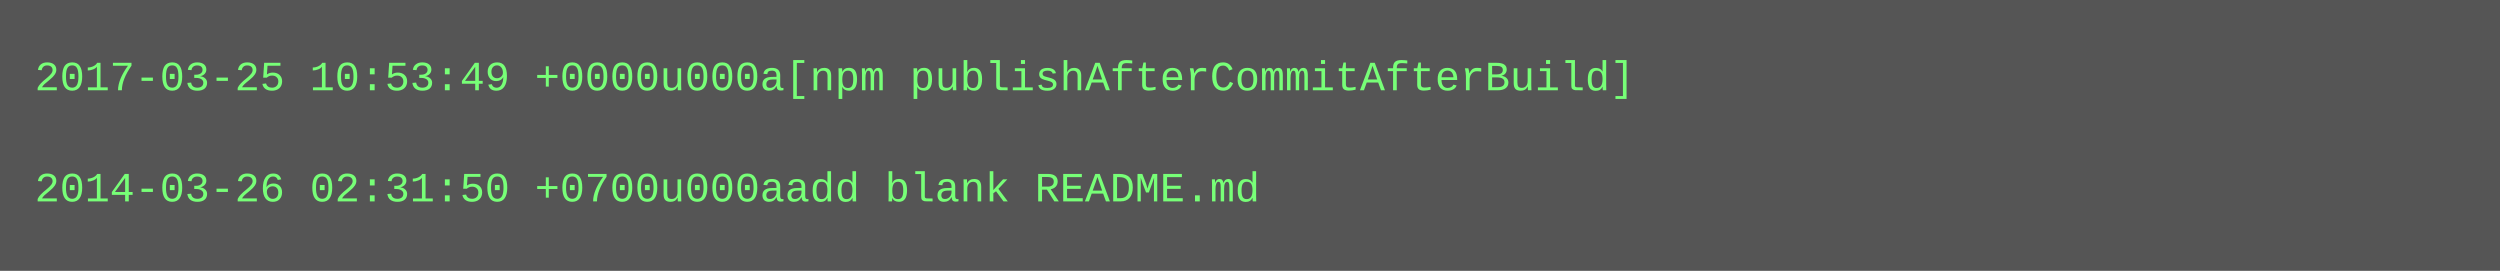
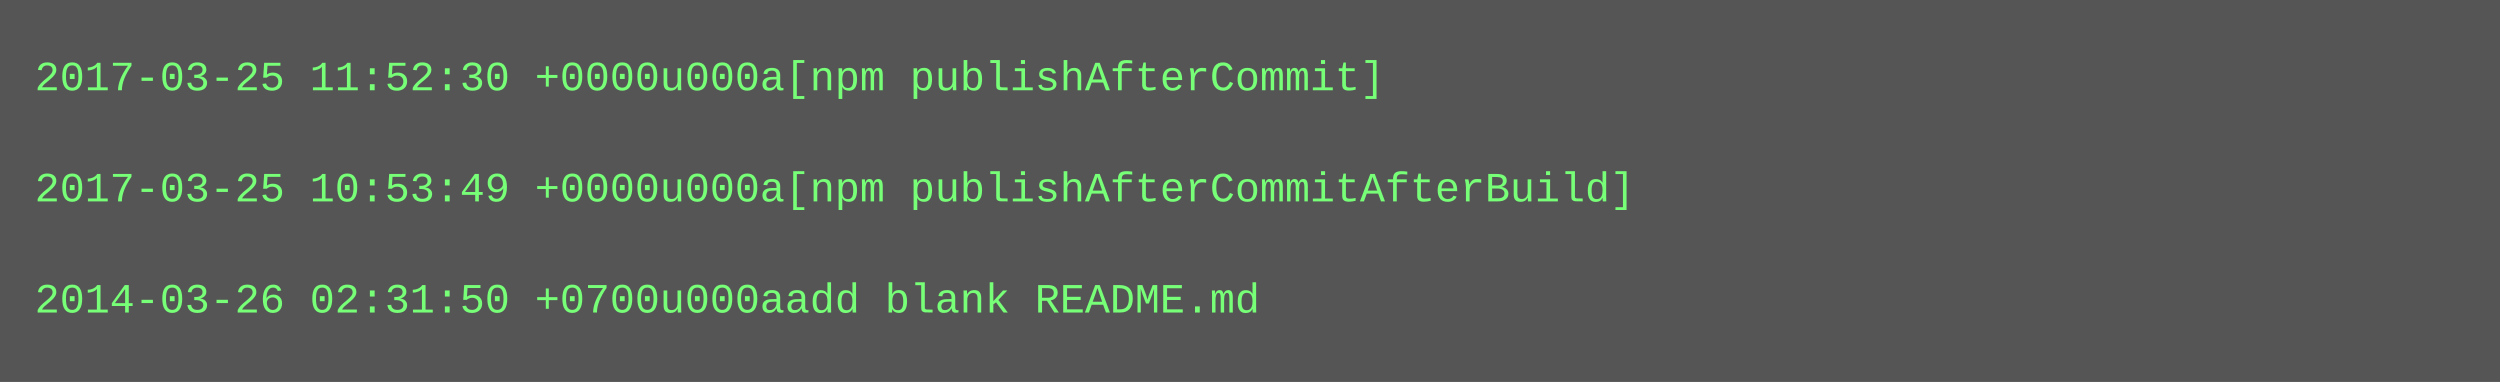
- <svg xmlns="http://www.w3.org/2000/svg" height="78" width="720">
-   <rect height="78" fill="#555" width="720" />
+ <svg xmlns="http://www.w3.org/2000/svg" height="110" width="720">
+   <rect height="110" fill="#555" width="720" />
  <text fill="#7f7" font-family="Courier New" font-size="12" xml:space="preserve">
-     <tspan x="10" y="26">2017-03-25 10:53:49 +0000u000a[npm publishAfterCommitAfterBuild]</tspan>
+     <tspan x="10" y="26">2017-03-25 11:52:30 +0000u000a[npm publishAfterCommit]</tspan>
    <tspan x="10" y="42" />
-     <tspan x="10" y="58">2014-03-26 02:31:50 +0700u000aadd blank README.md</tspan>
+     <tspan x="10" y="58">2017-03-25 10:53:49 +0000u000a[npm publishAfterCommitAfterBuild]</tspan>
+     <tspan x="10" y="74" />
+     <tspan x="10" y="90">2014-03-26 02:31:50 +0700u000aadd blank README.md</tspan>
  </text>
</svg>
